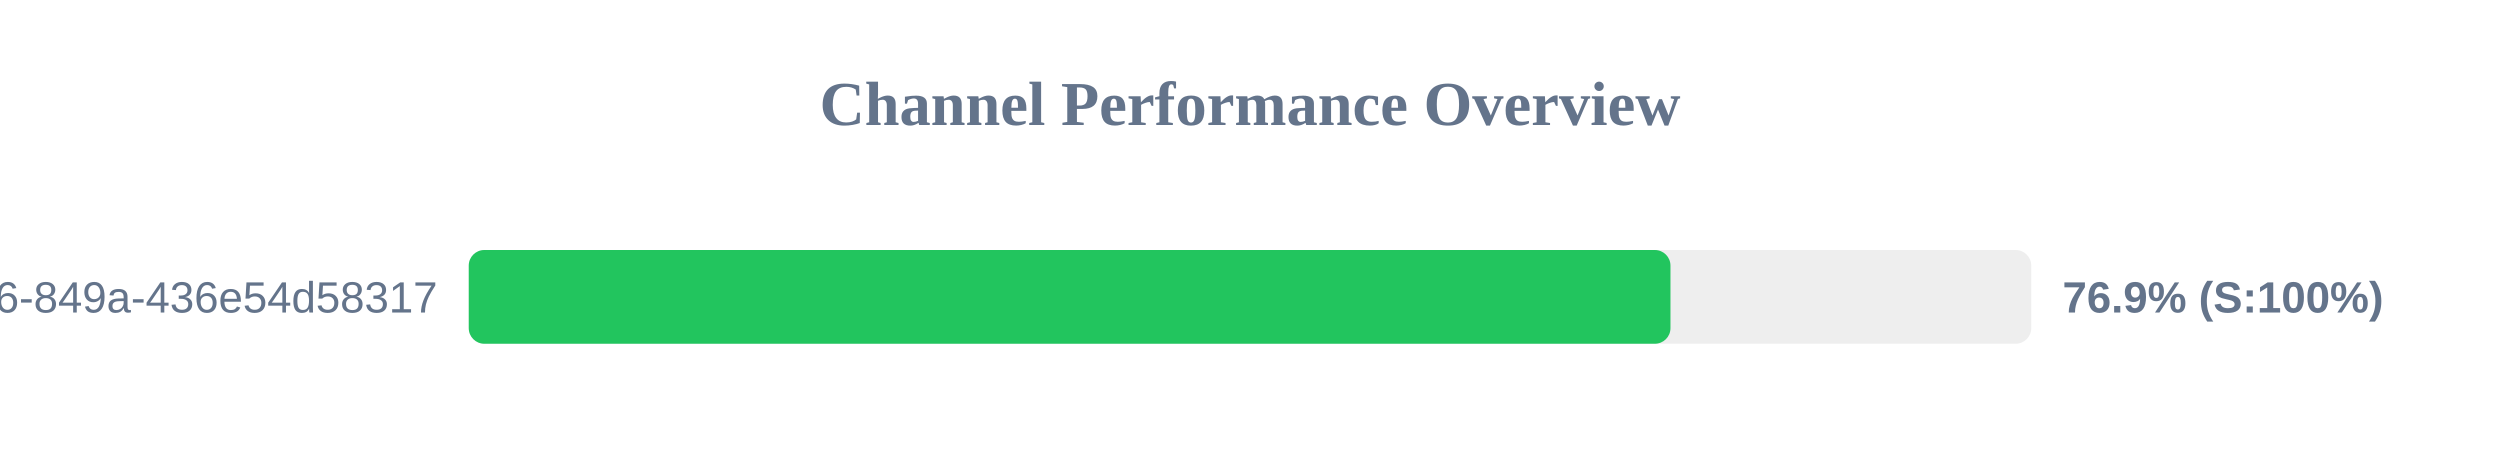
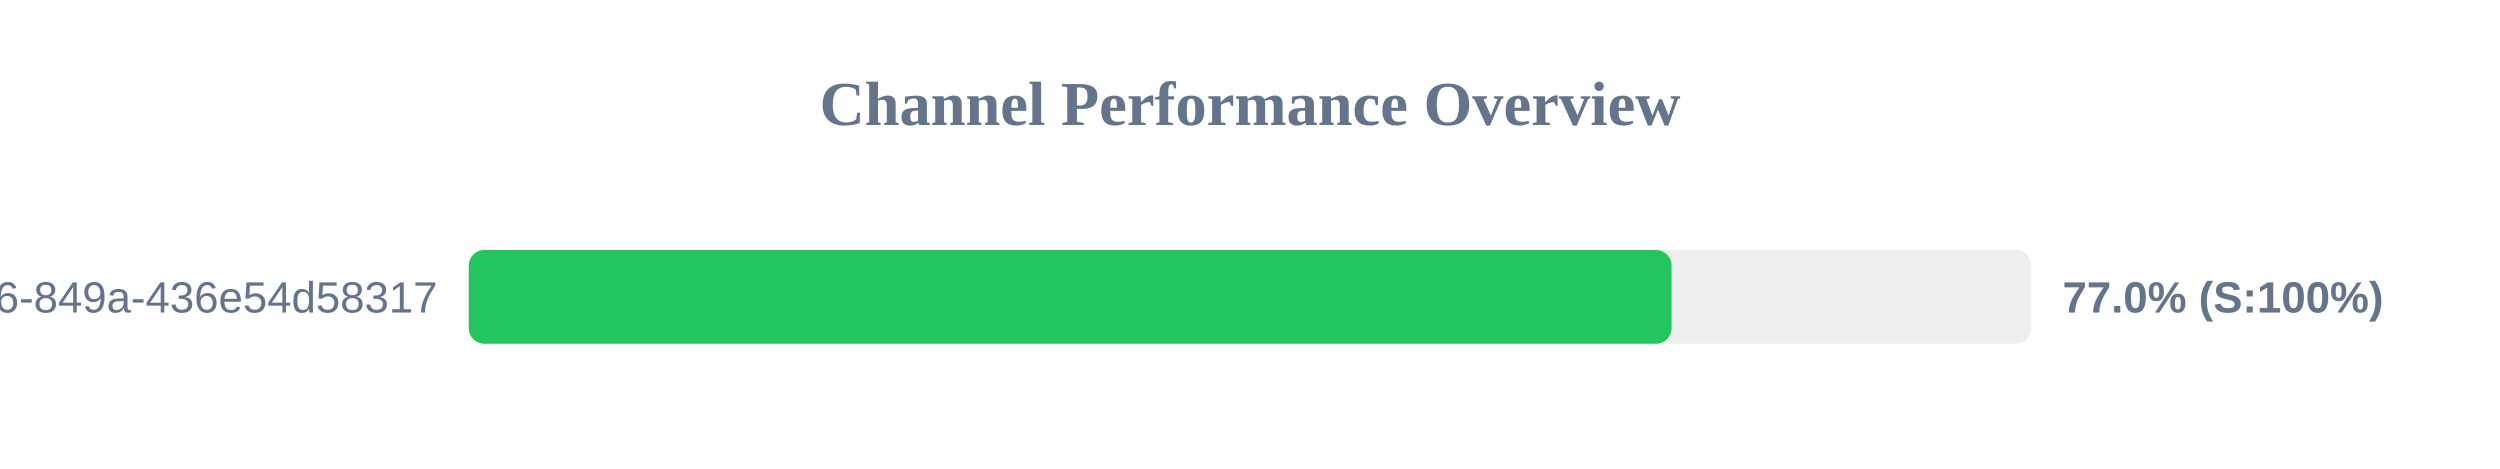
<svg xmlns="http://www.w3.org/2000/svg" width="800" height="150" version="1.1">
  <style>
        .row { font: 14px Arial; fill: #64748b; }
        .score { font: bold 14px Arial; fill: #64748b; }
    </style>
  <text x="400" y="40" text-anchor="middle" font-size="20px" font-weight="bold" fill="#64748b">Channel Performance Overview</text>
  <rect x="150" y="80" width="500" height="30" fill="#eee" rx="5" />
-   <rect x="150" y="80" width="384.55" height="30" fill="#22c55e" rx="5" />
+   <rect x="150" y="80" width="384.9" height="30" fill="#22c55e" rx="5" />
  <text x="140" y="100" text-anchor="end" class="row">?uuid=29fbd51f-03c8-4d76-849a-436e54d58317</text>
-   <text x="660" y="100" text-anchor="start" class="score">76.9% (S:100%)</text>
+   <text x="660" y="100" text-anchor="start" class="score">77.0% (S:100%)</text>
</svg>
